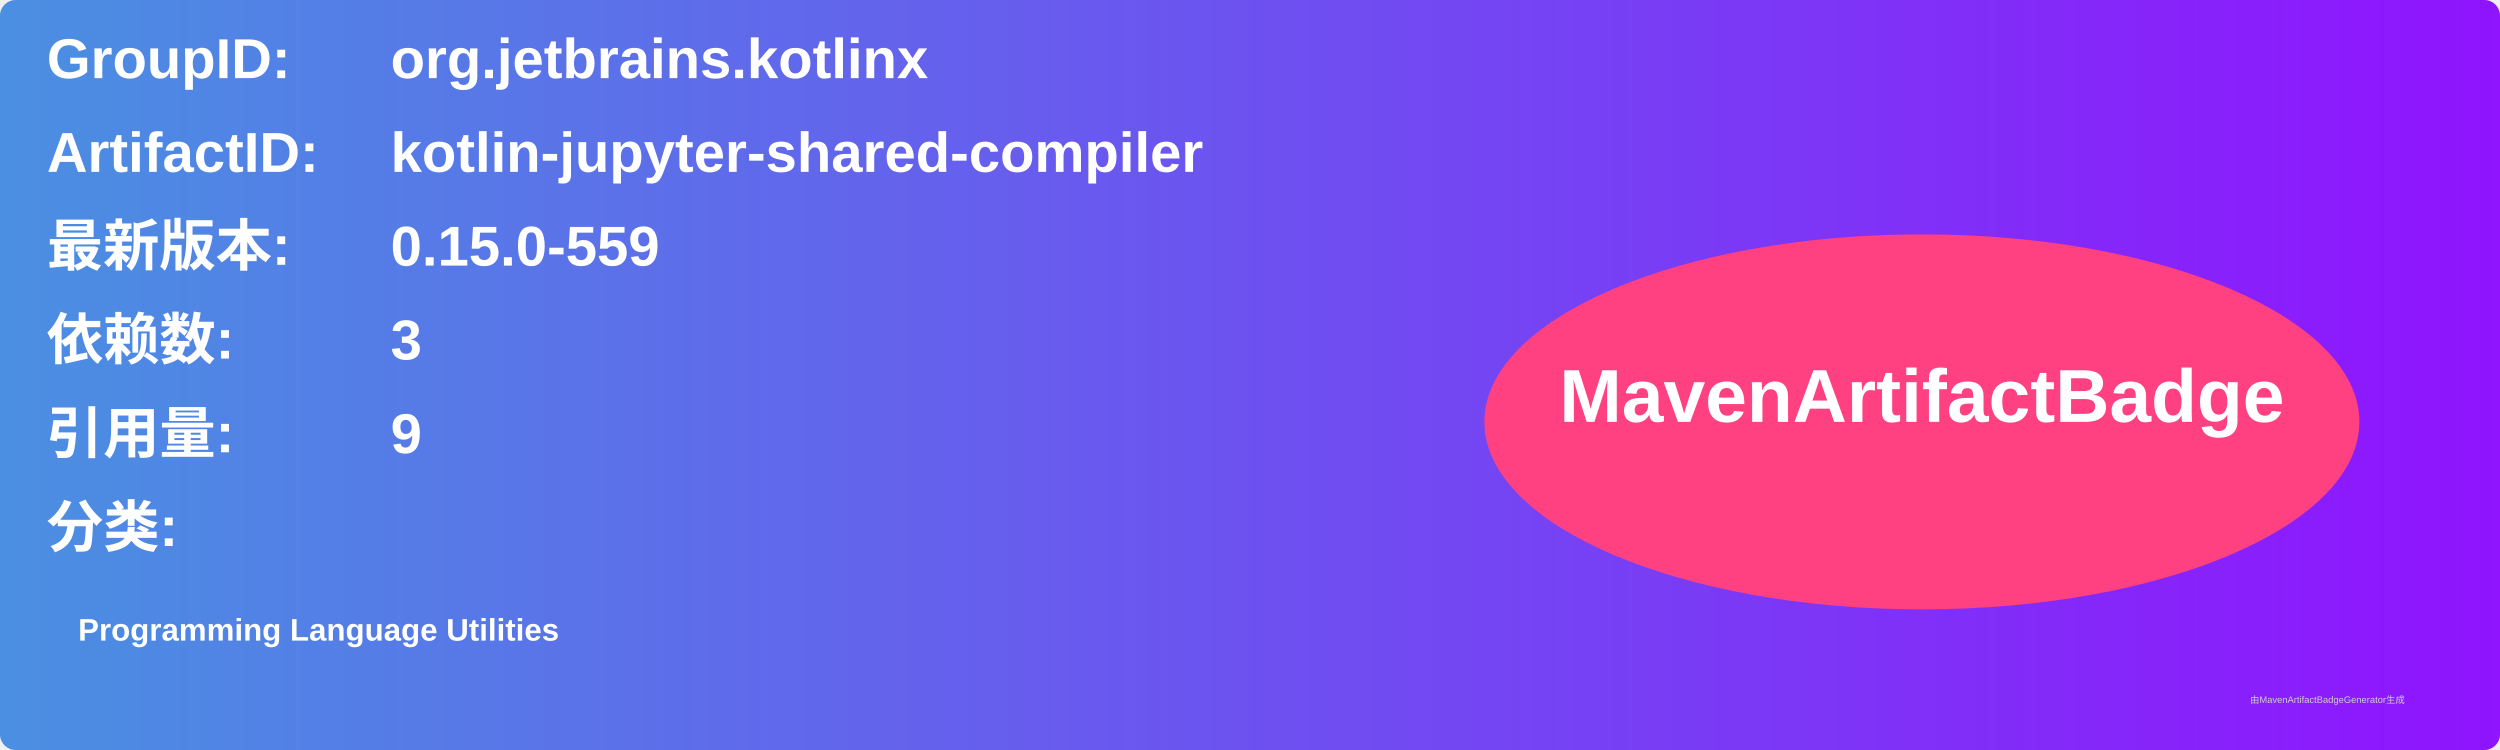
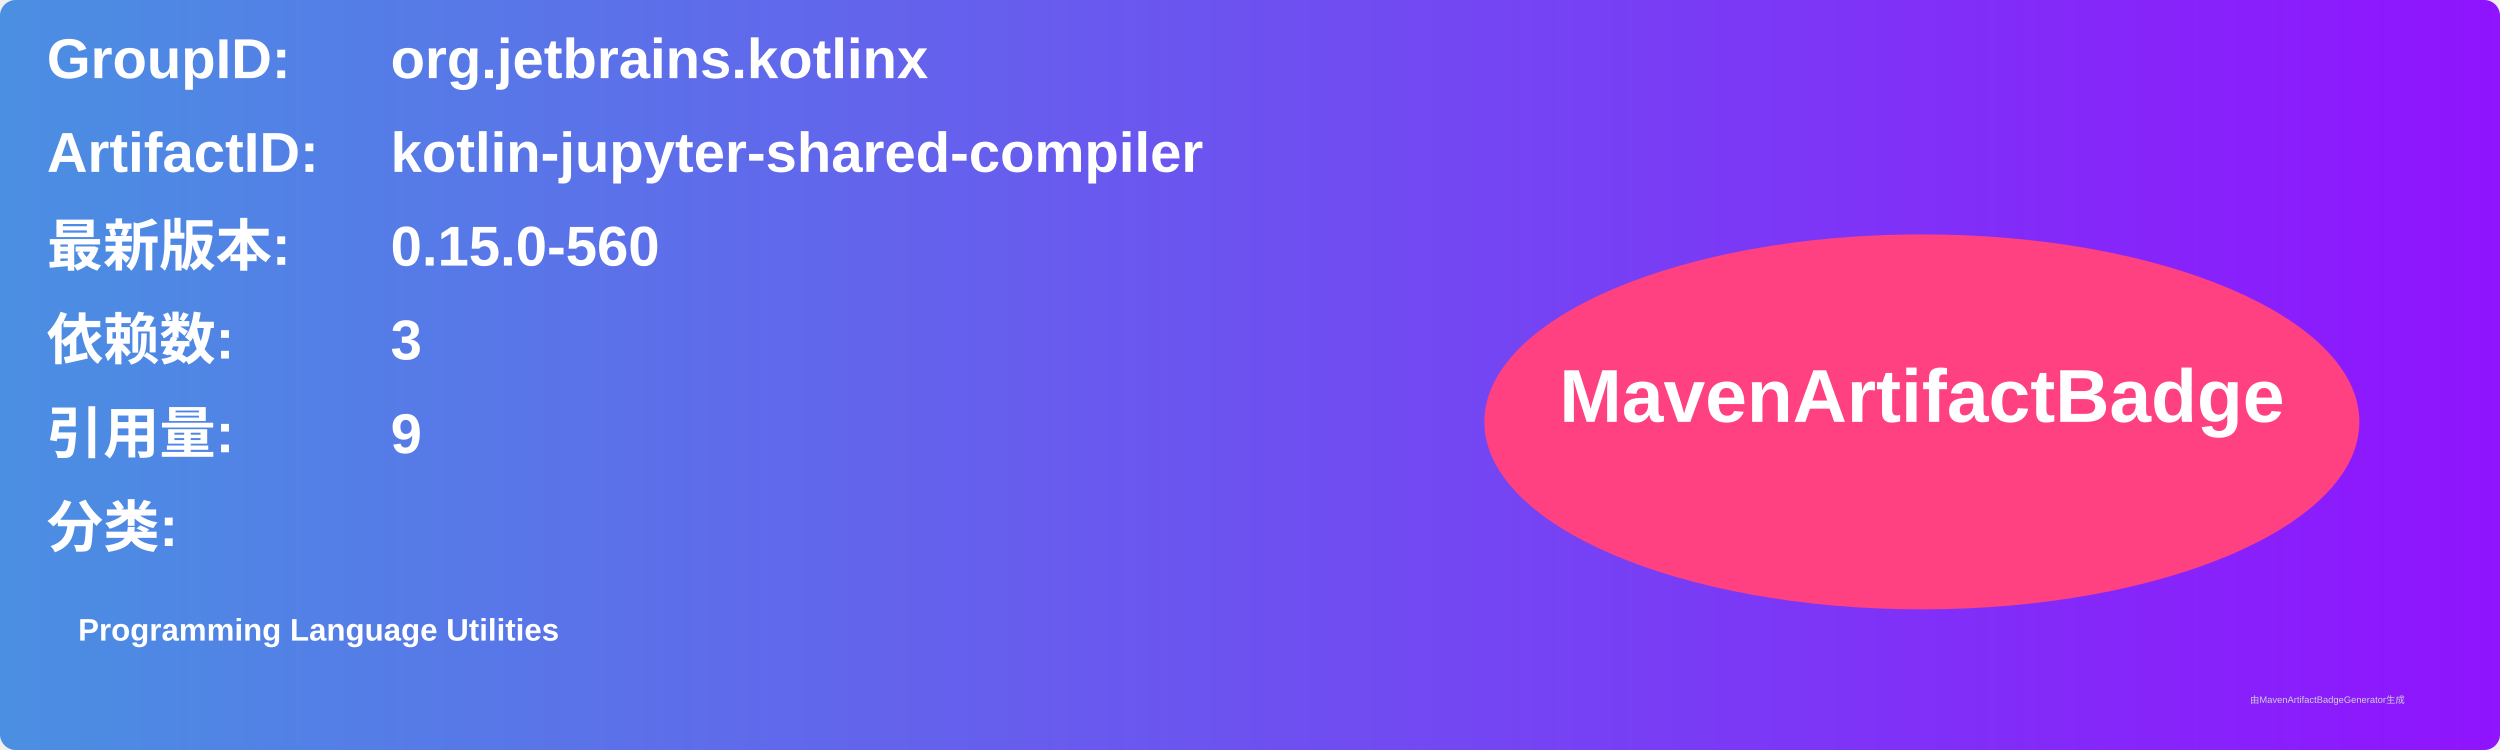
<svg xmlns="http://www.w3.org/2000/svg" width="800" height="240" viewBox="0 0 800 240">
  <linearGradient id="grad" x1="0%" y1="0%" x2="100%" y2="0%">
    <stop offset="0%" stop-color="#4a90e2" />
    <stop offset="100%" stop-color="#9013fe" />
  </linearGradient>
  <rect width="100%" height="100%" rx="5" ry="5" fill="url(#grad)" />
  <g transform="translate(15, 15)">
    <text x="0" y="10" font-family="Arial" font-size="18" fill="white" font-weight="bold" width="260">GroupID:</text>
    <text x="110" y="10" font-family="Arial" font-size="18" fill="white" font-weight="bold" width="460">org.jetbrains.kotlinx</text>
    <text x="0" y="40" font-family="Arial" font-size="18" fill="white" font-weight="bold" width="260">ArtifactID:</text>
    <text x="110" y="40" font-family="Arial" font-size="18" fill="white" font-weight="bold" width="460">kotlin-jupyter-shared-compiler</text>
    <text x="0" y="70" font-family="Arial" font-size="18" fill="white" font-weight="bold">最新版本:</text>
    <text x="110" y="70" font-family="Arial" font-size="18" fill="white" font-weight="bold">
-       <tspan font-weight="bold">0.15.0-559</tspan>
+       <tspan font-weight="bold">0.15.0-560</tspan>
    </text>
    <text x="0" y="100" font-family="Arial" font-size="18" fill="white" font-weight="bold">依赖数: </text>
    <text x="110" y="100" font-family="Arial" font-size="18" fill="white">
      <tspan font-weight="bold">3</tspan>
    </text>
    <text x="0" y="130" font-family="Arial" font-size="18" fill="white" font-weight="bold">引用量: </text>
    <text x="110" y="130" font-family="Arial" font-size="18" fill="white">
      <tspan font-weight="bold">9</tspan>
    </text>
    <text x="0" y="160" font-family="Arial" font-size="18" fill="white" font-weight="bold">分类:</text>
    <text x="10" y="190" font-family="Arial" font-size="10" fill="white">
      <tspan font-weight="bold">Programming Language Utilities</tspan>
    </text>
    <ellipse cx="600" cy="120" rx="140" ry="60" fill="#ff4081" />
    <text x="600" y="120" text-anchor="middle" font-family="Arial" font-size="24" fill="white" font-weight="bold">MavenArtifactBadge</text>
  </g>
  <text x="720" y="225" font-family="Arial" font-size="3" fill="#d0d0d0">由MavenArtifactBadgeGenerator生成</text>
</svg>
